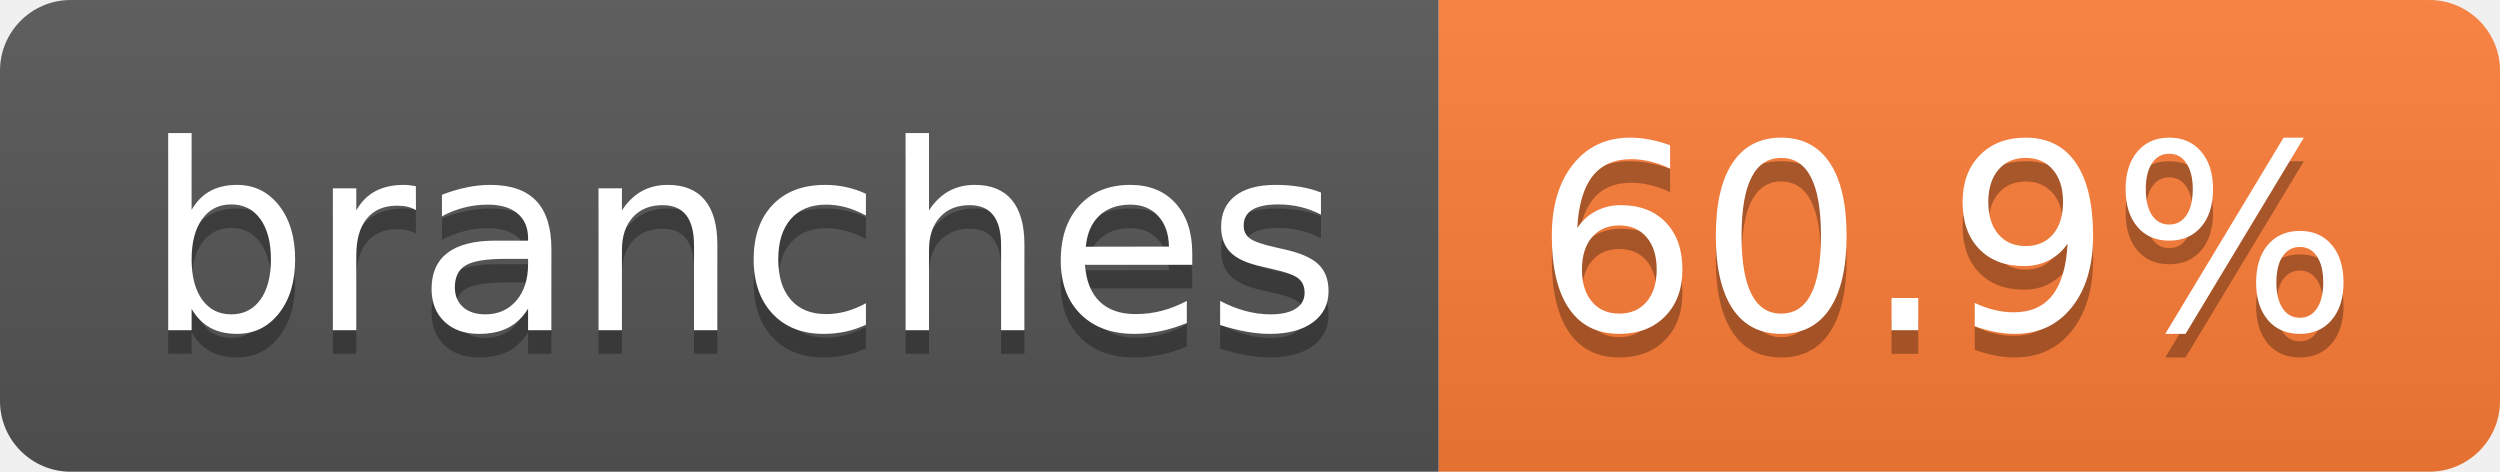
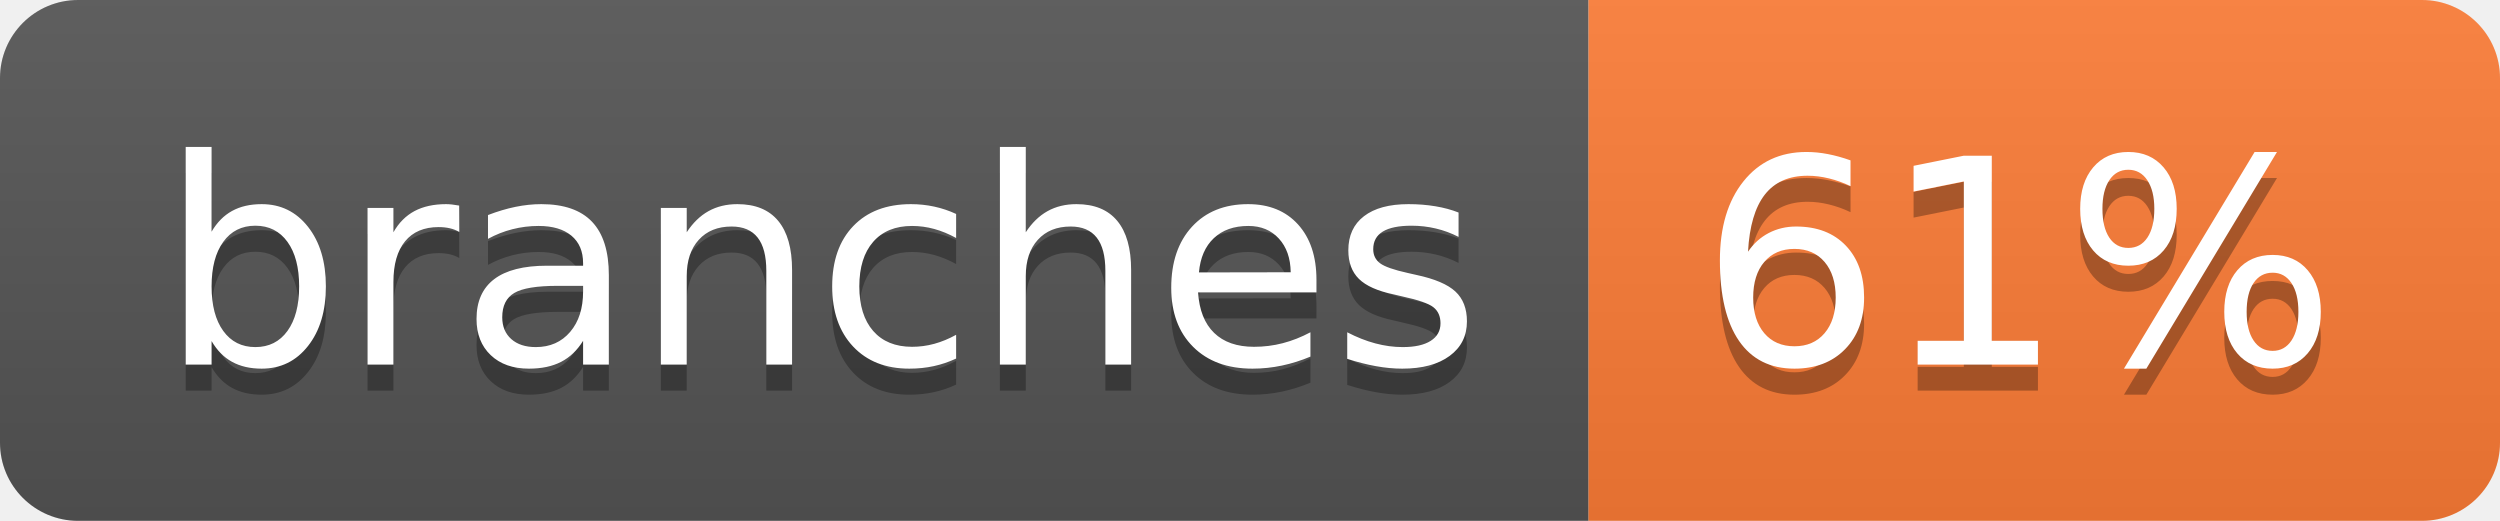
- <svg xmlns="http://www.w3.org/2000/svg" width="106" height="20" role="img" aria-label="branches: 60.9%">
+ <svg xmlns="http://www.w3.org/2000/svg" width="96" height="20" role="img" aria-label="branches: 61%">
  <linearGradient id="s" x2="0" y2="100%">
    <stop offset="0" stop-color="#bbb" stop-opacity=".1" />
    <stop offset="1" stop-opacity=".1" />
  </linearGradient>
  <clipPath id="r">
-     <rect width="106" height="20" rx="3" fill="#fff" />
+     <rect width="96" height="20" rx="3" fill="#fff" />
  </clipPath>
  <g clip-path="url(#r)">
    <rect width="61" height="20" fill="#555" />
-     <rect x="61" width="45" height="20" fill="#fe7d37" />
-     <rect width="106" height="20" fill="url(#s)" />
+     <rect x="61" width="35" height="20" fill="#fe7d37" />
+     <rect width="96" height="20" fill="url(#s)" />
  </g>
  <g fill="#fff" text-anchor="middle" font-family="Verdana,Geneva,DejaVu Sans,sans-serif" text-rendering="geometricPrecision" font-size="110">
    <text aria-hidden="true" x="315" y="150" fill="#010101" fill-opacity=".3" transform="scale(.1)" textLength="507">branches</text>
    <text x="315" y="140" transform="scale(.1)" fill="#fff" textLength="507">branches</text>
-     <text aria-hidden="true" x="825" y="150" fill="#010101" fill-opacity=".3" transform="scale(.1)" textLength="350">60.9%</text>
-     <text x="825" y="140" transform="scale(.1)" fill="#fff" textLength="350">60.9%</text>
+     <text aria-hidden="true" x="775" y="150" fill="#010101" fill-opacity=".3" transform="scale(.1)" textLength="245">61%</text>
+     <text x="775" y="140" transform="scale(.1)" fill="#fff" textLength="245">61%</text>
  </g>
</svg>
